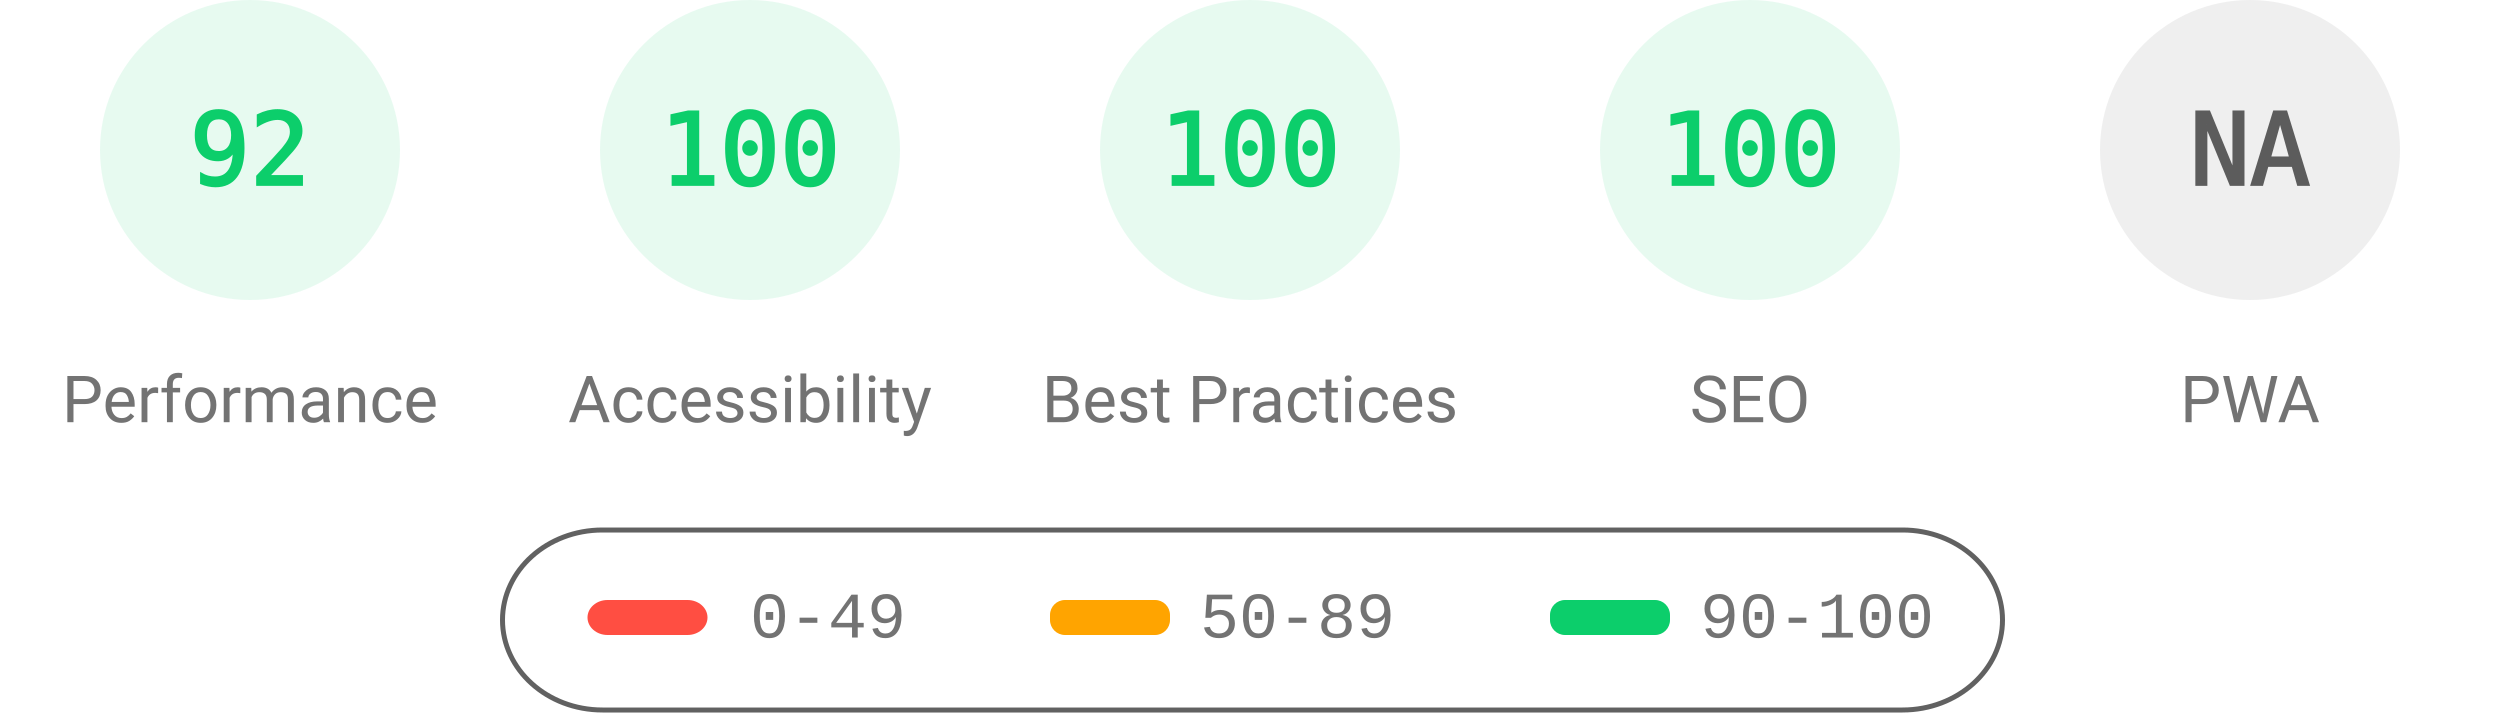
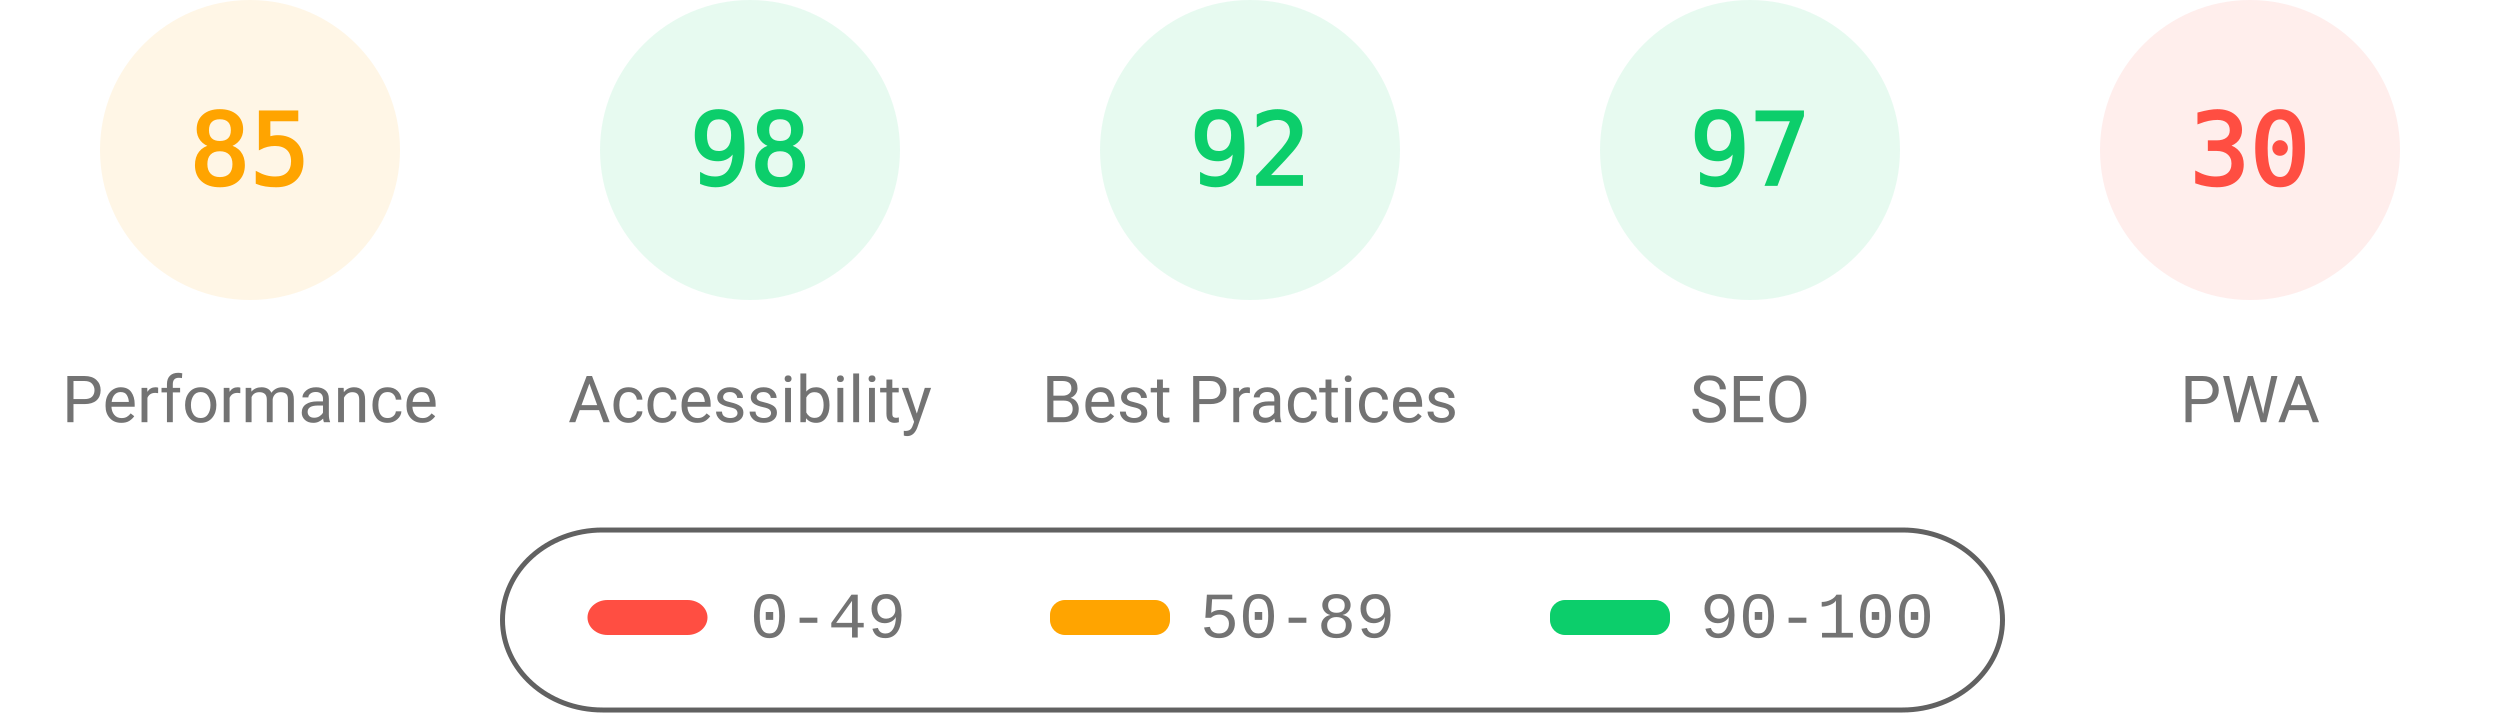
<svg xmlns="http://www.w3.org/2000/svg" fill="none" width="1000" height="285">
  <style>.gauge-base{opacity:.1}.gauge-arc{fill:none;animation-delay:250ms;stroke-linecap:round;transform:rotate(-90deg);transform-origin:100px 60px;animation:load-gauge 1s ease forwards}.guage-text{font-size:40px;font-family:monospace;text-align:center}.guage-red{color:#ff4e42;fill:#ff4e42;stroke:#ff4e42}.guage-orange{color:#ffa400;fill:#ffa400;stroke:#ffa400}.guage-green{color:#0cce6b;fill:#0cce6b;stroke:#0cce6b}.guage-undefined{color:#5c5c5c;fill:#5c5c5c;stroke:#5c5c5c}.guage-title{color:#737373;fill:#737373;stroke:none;font-size:26px;line-height:26px;font-family:Roboto,Halvetica,Arial,sans-serif}@keyframes load-gauge{from{stroke-dasharray:0 352.858}}</style>
-   <svg class="guage-div guage-perf guage-green" viewBox="0 0 200 200" width="200" height="200">
+   <svg class="guage-div guage-perf guage-orange" viewBox="0 0 200 200" width="200" height="200">
    <circle class="gauge-base" r="56" cx="100" cy="60" stroke-width="8" />
-     <circle class="gauge-arc guage-arc-1" r="56" cx="100" cy="60" stroke-width="8" style="stroke-dasharray:323.709,351.858" />
-     <text class="guage-text" x="100" y="60" alignment-baseline="central" dominant-baseline="central" text-anchor="middle">92</text>
+     <circle class="gauge-arc guage-arc-1" r="56" cx="100" cy="60" stroke-width="8" style="stroke-dasharray:299.079,351.858" />
+     <text class="guage-text" x="100" y="60" alignment-baseline="central" dominant-baseline="central" text-anchor="middle">85</text>
    <text class="guage-title" x="100" y="160" alignment-baseline="central" dominant-baseline="central" text-anchor="middle">Performance</text>
  </svg>
  <svg class="guage-div guage-acc guage-green" viewBox="0 0 200 200" width="200" height="200" x="200">
    <circle class="gauge-base" r="56" cx="100" cy="60" stroke-width="8" />
-     <circle class="gauge-arc guage-arc-2" r="56" cx="100" cy="60" stroke-width="8" style="stroke-dasharray:351.858,351.858" />
-     <text class="guage-text" x="100" y="60" alignment-baseline="central" dominant-baseline="central" text-anchor="middle">100</text>
+     <circle class="gauge-arc guage-arc-2" r="56" cx="100" cy="60" stroke-width="8" style="stroke-dasharray:344.821,351.858" />
+     <text class="guage-text" x="100" y="60" alignment-baseline="central" dominant-baseline="central" text-anchor="middle">98</text>
    <text class="guage-title" x="100" y="160" alignment-baseline="central" dominant-baseline="central" text-anchor="middle">Accessibility</text>
  </svg>
  <svg class="guage-div guage-best guage-green" viewBox="0 0 200 200" width="200" height="200" x="400">
    <circle class="gauge-base" r="56" cx="100" cy="60" stroke-width="8" />
-     <circle class="gauge-arc guage-arc-3" r="56" cx="100" cy="60" stroke-width="8" style="stroke-dasharray:351.858,351.858" />
-     <text class="guage-text" x="100" y="60" alignment-baseline="central" dominant-baseline="central" text-anchor="middle">100</text>
+     <circle class="gauge-arc guage-arc-3" r="56" cx="100" cy="60" stroke-width="8" style="stroke-dasharray:323.709,351.858" />
+     <text class="guage-text" x="100" y="60" alignment-baseline="central" dominant-baseline="central" text-anchor="middle">92</text>
    <text class="guage-title" x="100" y="160" alignment-baseline="central" dominant-baseline="central" text-anchor="middle">Best Practices</text>
  </svg>
  <svg class="guage-div guage-seo guage-green" viewBox="0 0 200 200" width="200" height="200" x="600">
    <circle class="gauge-base" r="56" cx="100" cy="60" stroke-width="8" />
-     <circle class="gauge-arc guage-arc-4" r="56" cx="100" cy="60" stroke-width="8" style="stroke-dasharray:351.858,351.858" />
-     <text class="guage-text" x="100" y="60" alignment-baseline="central" dominant-baseline="central" text-anchor="middle">100</text>
+     <circle class="gauge-arc guage-arc-4" r="56" cx="100" cy="60" stroke-width="8" style="stroke-dasharray:341.302,351.858" />
+     <text class="guage-text" x="100" y="60" alignment-baseline="central" dominant-baseline="central" text-anchor="middle">97</text>
    <text class="guage-title" x="100" y="160" alignment-baseline="central" dominant-baseline="central" text-anchor="middle">SEO</text>
  </svg>
-   <svg class="guage-div guage-pwa guage-undefined" viewBox="0 0 200 200" width="200" height="200" x="800">
+   <svg class="guage-div guage-pwa guage-red" viewBox="0 0 200 200" width="200" height="200" x="800">
    <circle class="gauge-base" r="56" cx="100" cy="60" stroke-width="8" />
-     <circle class="gauge-arc guage-arc-4" r="56" cx="100" cy="60" stroke-width="8" style="stroke-dasharray:351.858,351.858" />
-     <text class="guage-text" x="100" y="60" alignment-baseline="central" dominant-baseline="central" text-anchor="middle">NA</text>
+     <circle class="gauge-arc guage-arc-4" r="56" cx="100" cy="60" stroke-width="8" style="stroke-dasharray:105.557,351.858" />
+     <text class="guage-text" x="100" y="60" alignment-baseline="central" dominant-baseline="central" text-anchor="middle">30</text>
    <text class="guage-title" x="100" y="160" alignment-baseline="central" dominant-baseline="central" text-anchor="middle">PWA</text>
  </svg>
  <svg width="604" height="76" x="200" y="210">
    <path fill="none" id="canvas_background" d="M-1-1h604v80H-1z" />
    <rect fill-opacity="0" stroke="#616161" stroke-width="2" rx="40" id="svg_2" height="72" width="600" y="2" x="1" fill="#000" />
    <rect stroke="#000" rx="8" id="svg_3" height="14" width="48" y="30" x="35" stroke-opacity="null" stroke-width="0" fill="#ff4e42" />
    <rect stroke="#000" rx="6" id="svg_4" height="14" width="48" y="30" x="220" stroke-opacity="null" stroke-width="0" fill="#ffa400" />
    <rect stroke="#000" rx="6" id="svg_5" height="14" width="48" y="30" x="420" stroke-opacity="null" stroke-width="0" fill="#0cce6b" />
    <text xml:space="preserve" text-anchor="start" font-family="'Courier New', Courier, monospace" font-size="26" id="svg_6" y="45" x="100" stroke-opacity="null" stroke-width="0" stroke="#000" fill="#737373">0-49</text>
    <text xml:space="preserve" text-anchor="start" font-family="'Courier New', Courier, monospace" font-size="26" id="svg_7" y="45" x="280" stroke-opacity="null" stroke-width="0" stroke="#000" fill="#737373">50-89</text>
    <text xml:space="preserve" text-anchor="start" font-family="'Courier New', Courier, monospace" font-size="26" id="svg_8" y="45" x="480" stroke-opacity="null" stroke-width="0" stroke="#000" fill="#737373">90-100</text>
  </svg>
</svg>
